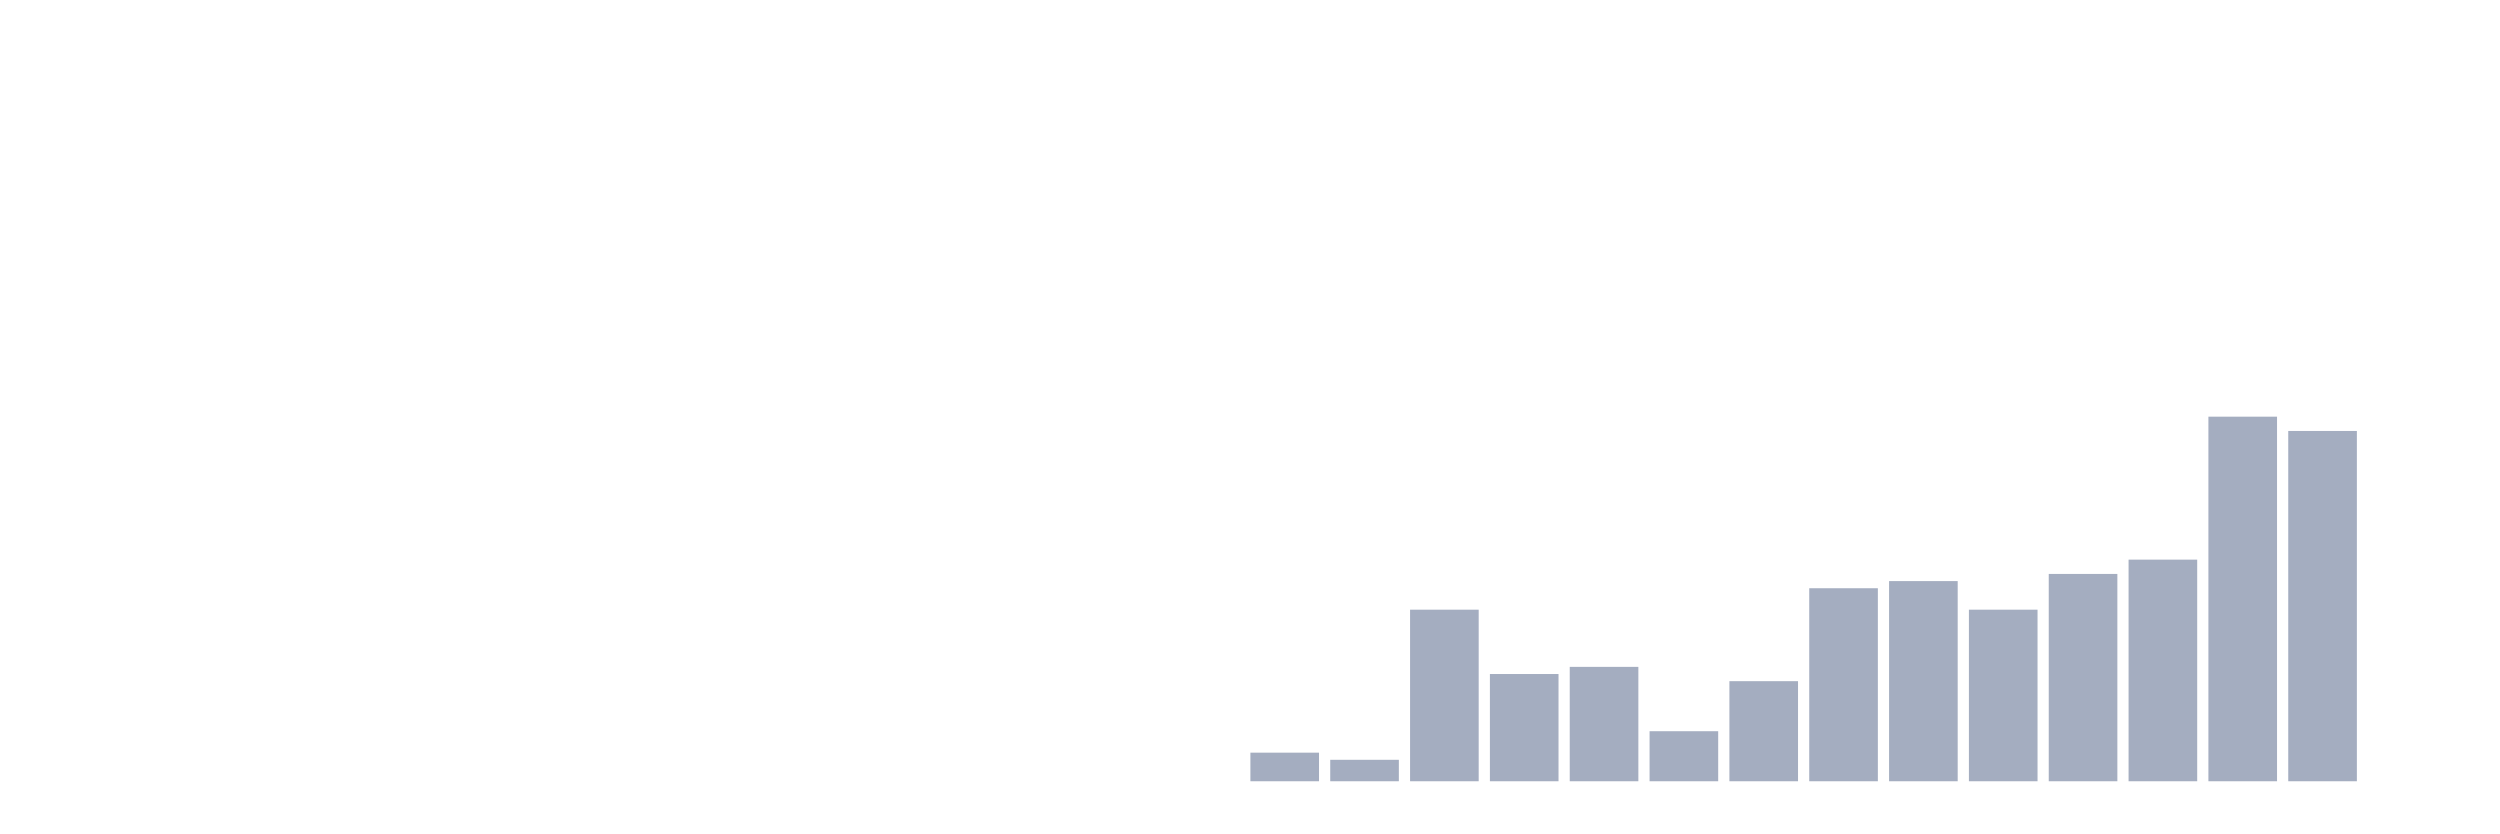
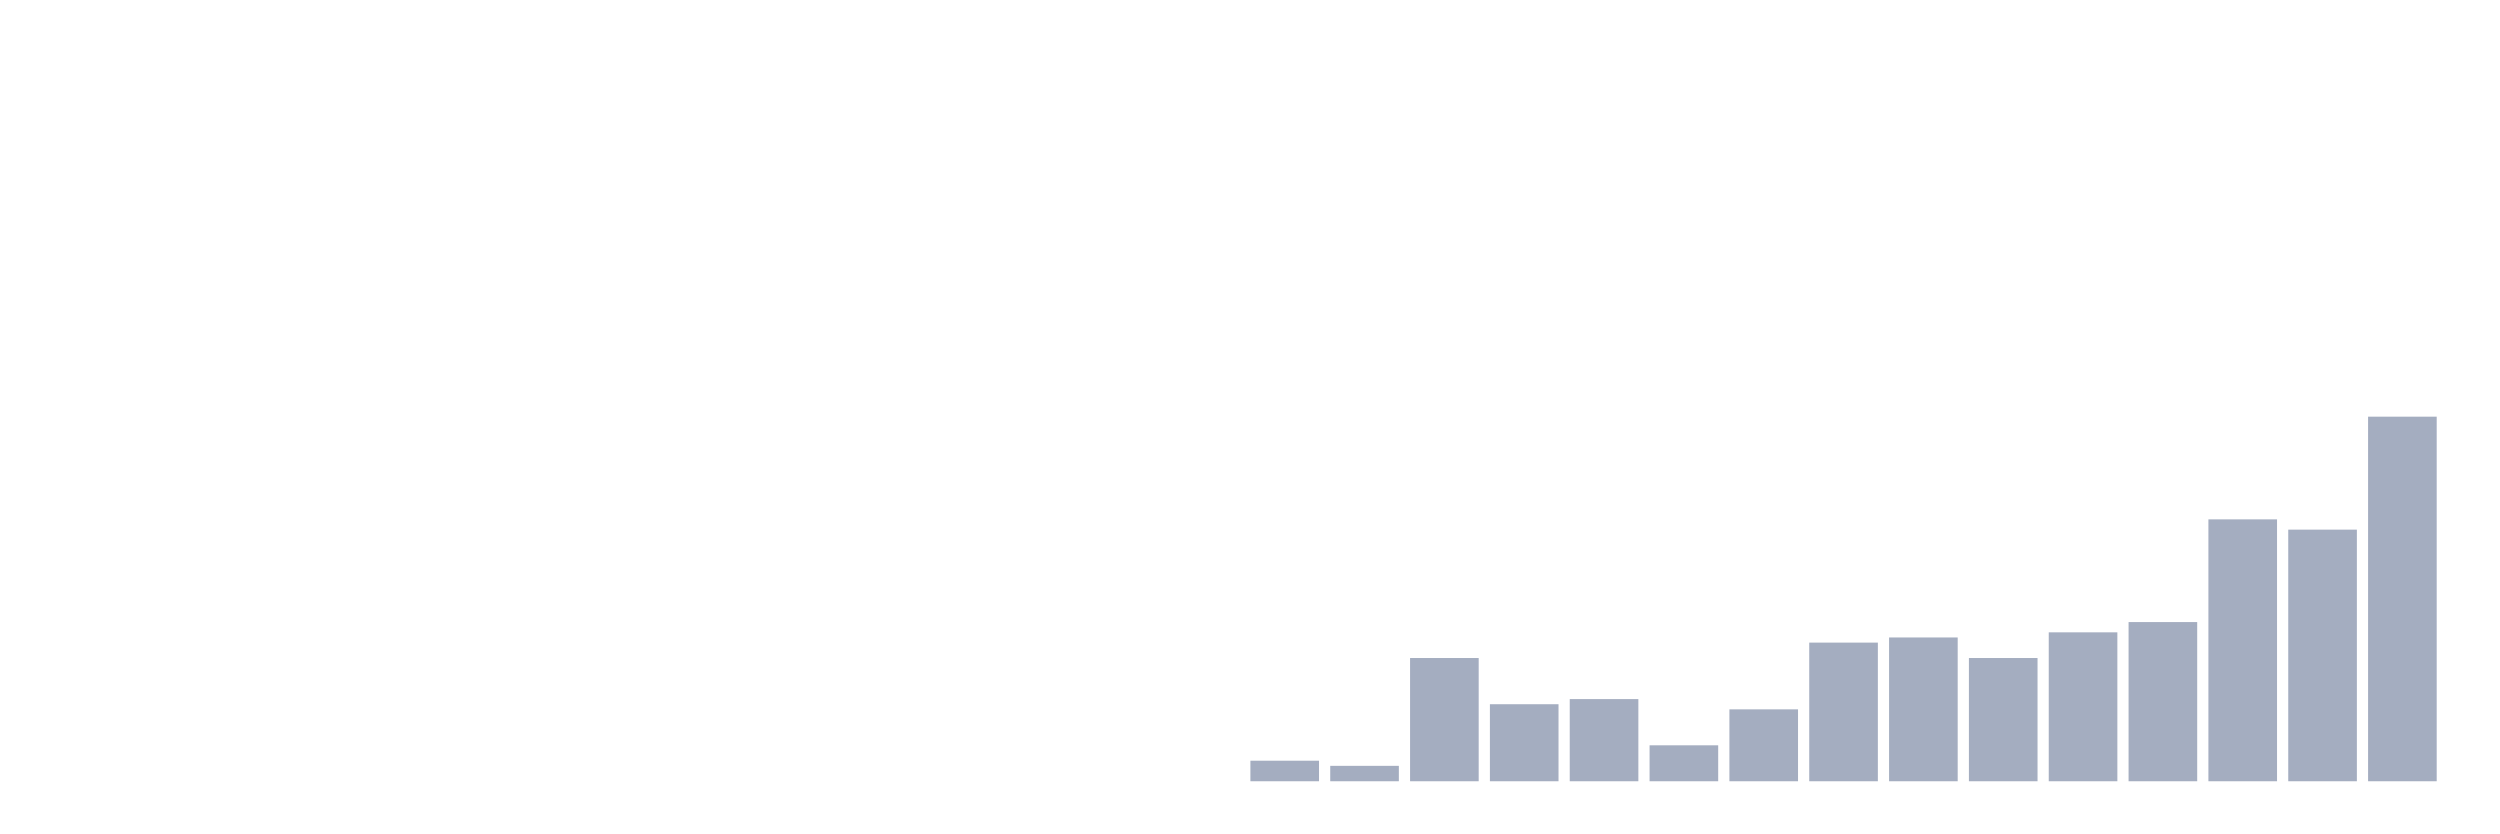
<svg xmlns="http://www.w3.org/2000/svg" viewBox="0 0 480 160">
  <g transform="translate(10,10)">
    <rect class="bar" x="0.153" width="13.175" y="140" height="0" fill="rgb(164,173,192)" />
    <rect class="bar" x="15.482" width="13.175" y="140" height="0" fill="rgb(164,173,192)" />
    <rect class="bar" x="30.81" width="13.175" y="140" height="0" fill="rgb(164,173,192)" />
    <rect class="bar" x="46.138" width="13.175" y="140" height="0" fill="rgb(164,173,192)" />
    <rect class="bar" x="61.466" width="13.175" y="140" height="0" fill="rgb(164,173,192)" />
    <rect class="bar" x="76.794" width="13.175" y="140" height="0" fill="rgb(164,173,192)" />
    <rect class="bar" x="92.123" width="13.175" y="140" height="0" fill="rgb(164,173,192)" />
    <rect class="bar" x="107.451" width="13.175" y="140" height="0" fill="rgb(164,173,192)" />
    <rect class="bar" x="122.779" width="13.175" y="140" height="0" fill="rgb(164,173,192)" />
    <rect class="bar" x="138.107" width="13.175" y="140" height="0" fill="rgb(164,173,192)" />
    <rect class="bar" x="153.436" width="13.175" y="140" height="0" fill="rgb(164,173,192)" />
    <rect class="bar" x="168.764" width="13.175" y="140" height="0" fill="rgb(164,173,192)" />
    <rect class="bar" x="184.092" width="13.175" y="140" height="0" fill="rgb(164,173,192)" />
    <rect class="bar" x="199.42" width="13.175" y="140" height="0" fill="rgb(164,173,192)" />
    <rect class="bar" x="214.748" width="13.175" y="140" height="0" fill="rgb(164,173,192)" />
-     <rect class="bar" x="230.077" width="13.175" y="134.51" height="5.49" fill="rgb(164,173,192)" />
-     <rect class="bar" x="245.405" width="13.175" y="135.882" height="4.118" fill="rgb(164,173,192)" />
-     <rect class="bar" x="260.733" width="13.175" y="107.059" height="32.941" fill="rgb(164,173,192)" />
-     <rect class="bar" x="276.061" width="13.175" y="119.412" height="20.588" fill="rgb(164,173,192)" />
-     <rect class="bar" x="291.39" width="13.175" y="118.039" height="21.961" fill="rgb(164,173,192)" />
-     <rect class="bar" x="306.718" width="13.175" y="130.392" height="9.608" fill="rgb(164,173,192)" />
-     <rect class="bar" x="322.046" width="13.175" y="120.784" height="19.216" fill="rgb(164,173,192)" />
-     <rect class="bar" x="337.374" width="13.175" y="102.941" height="37.059" fill="rgb(164,173,192)" />
-     <rect class="bar" x="352.702" width="13.175" y="101.569" height="38.431" fill="rgb(164,173,192)" />
-     <rect class="bar" x="368.031" width="13.175" y="107.059" height="32.941" fill="rgb(164,173,192)" />
-     <rect class="bar" x="383.359" width="13.175" y="100.196" height="39.804" fill="rgb(164,173,192)" />
-     <rect class="bar" x="398.687" width="13.175" y="97.451" height="42.549" fill="rgb(164,173,192)" />
-     <rect class="bar" x="414.015" width="13.175" y="70" height="70" fill="rgb(164,173,192)" />
-     <rect class="bar" x="429.344" width="13.175" y="72.745" height="67.255" fill="rgb(164,173,192)" />
-     <rect class="bar" x="444.672" width="13.175" y="140" height="0" fill="rgb(164,173,192)" />
+     <rect class="bar" x="230.077" width="13.175" y="136.056" height="3.944" fill="rgb(164,173,192)" />
+     <rect class="bar" x="245.405" width="13.175" y="137.042" height="2.958" fill="rgb(164,173,192)" />
+     <rect class="bar" x="260.733" width="13.175" y="116.338" height="23.662" fill="rgb(164,173,192)" />
+     <rect class="bar" x="276.061" width="13.175" y="125.211" height="14.789" fill="rgb(164,173,192)" />
+     <rect class="bar" x="291.39" width="13.175" y="124.225" height="15.775" fill="rgb(164,173,192)" />
+     <rect class="bar" x="306.718" width="13.175" y="133.099" height="6.901" fill="rgb(164,173,192)" />
+     <rect class="bar" x="322.046" width="13.175" y="126.197" height="13.803" fill="rgb(164,173,192)" />
+     <rect class="bar" x="337.374" width="13.175" y="113.38" height="26.62" fill="rgb(164,173,192)" />
+     <rect class="bar" x="352.702" width="13.175" y="112.394" height="27.606" fill="rgb(164,173,192)" />
+     <rect class="bar" x="368.031" width="13.175" y="116.338" height="23.662" fill="rgb(164,173,192)" />
+     <rect class="bar" x="383.359" width="13.175" y="111.408" height="28.592" fill="rgb(164,173,192)" />
+     <rect class="bar" x="398.687" width="13.175" y="109.437" height="30.563" fill="rgb(164,173,192)" />
+     <rect class="bar" x="414.015" width="13.175" y="89.718" height="50.282" fill="rgb(164,173,192)" />
+     <rect class="bar" x="429.344" width="13.175" y="91.69" height="48.31" fill="rgb(164,173,192)" />
+     <rect class="bar" x="444.672" width="13.175" y="70" height="70" fill="rgb(164,173,192)" />
  </g>
</svg>
